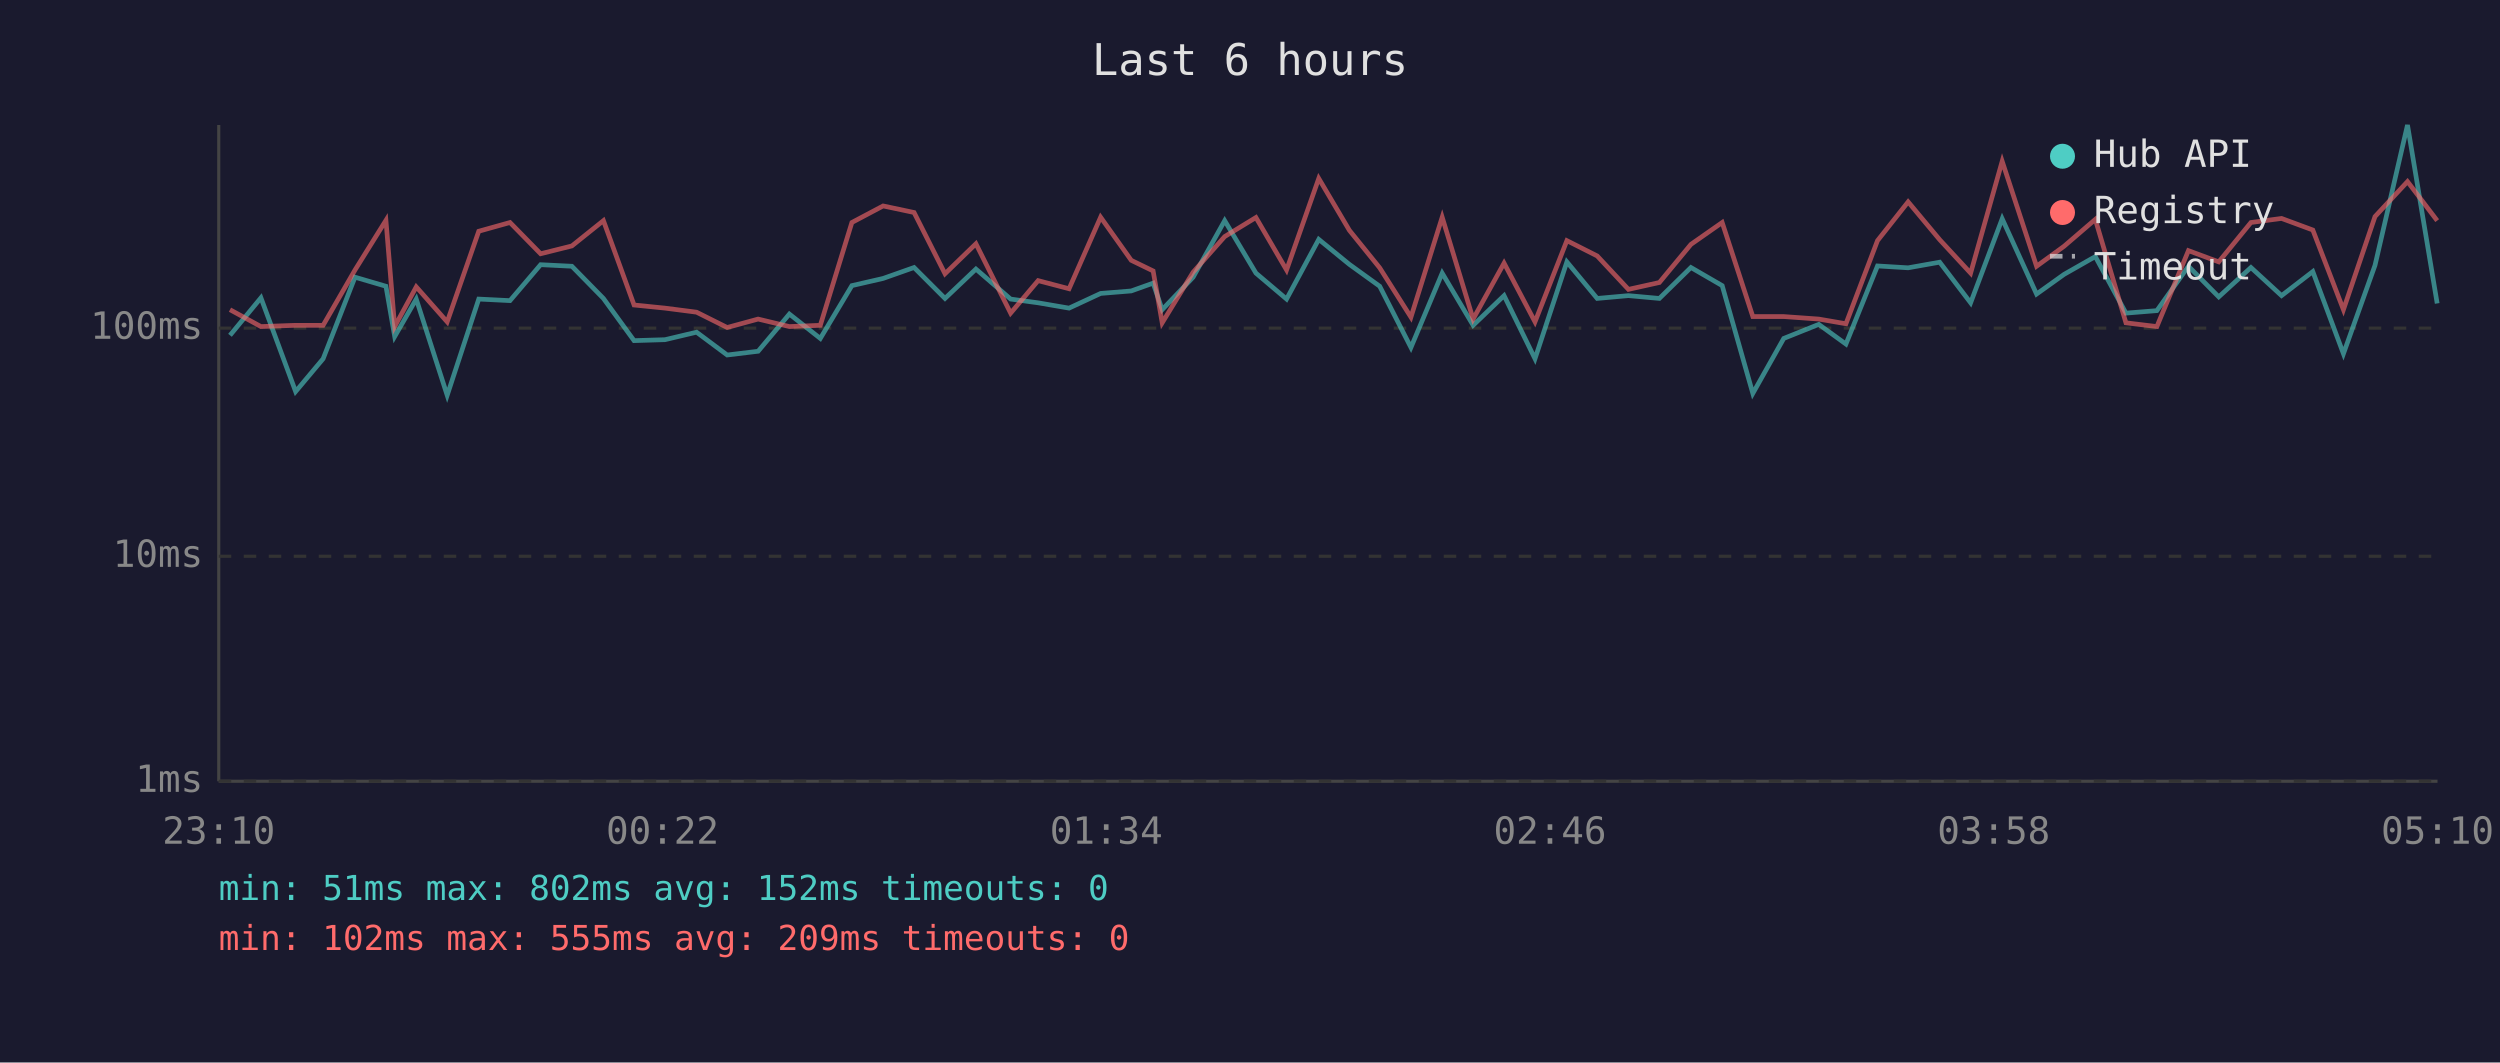
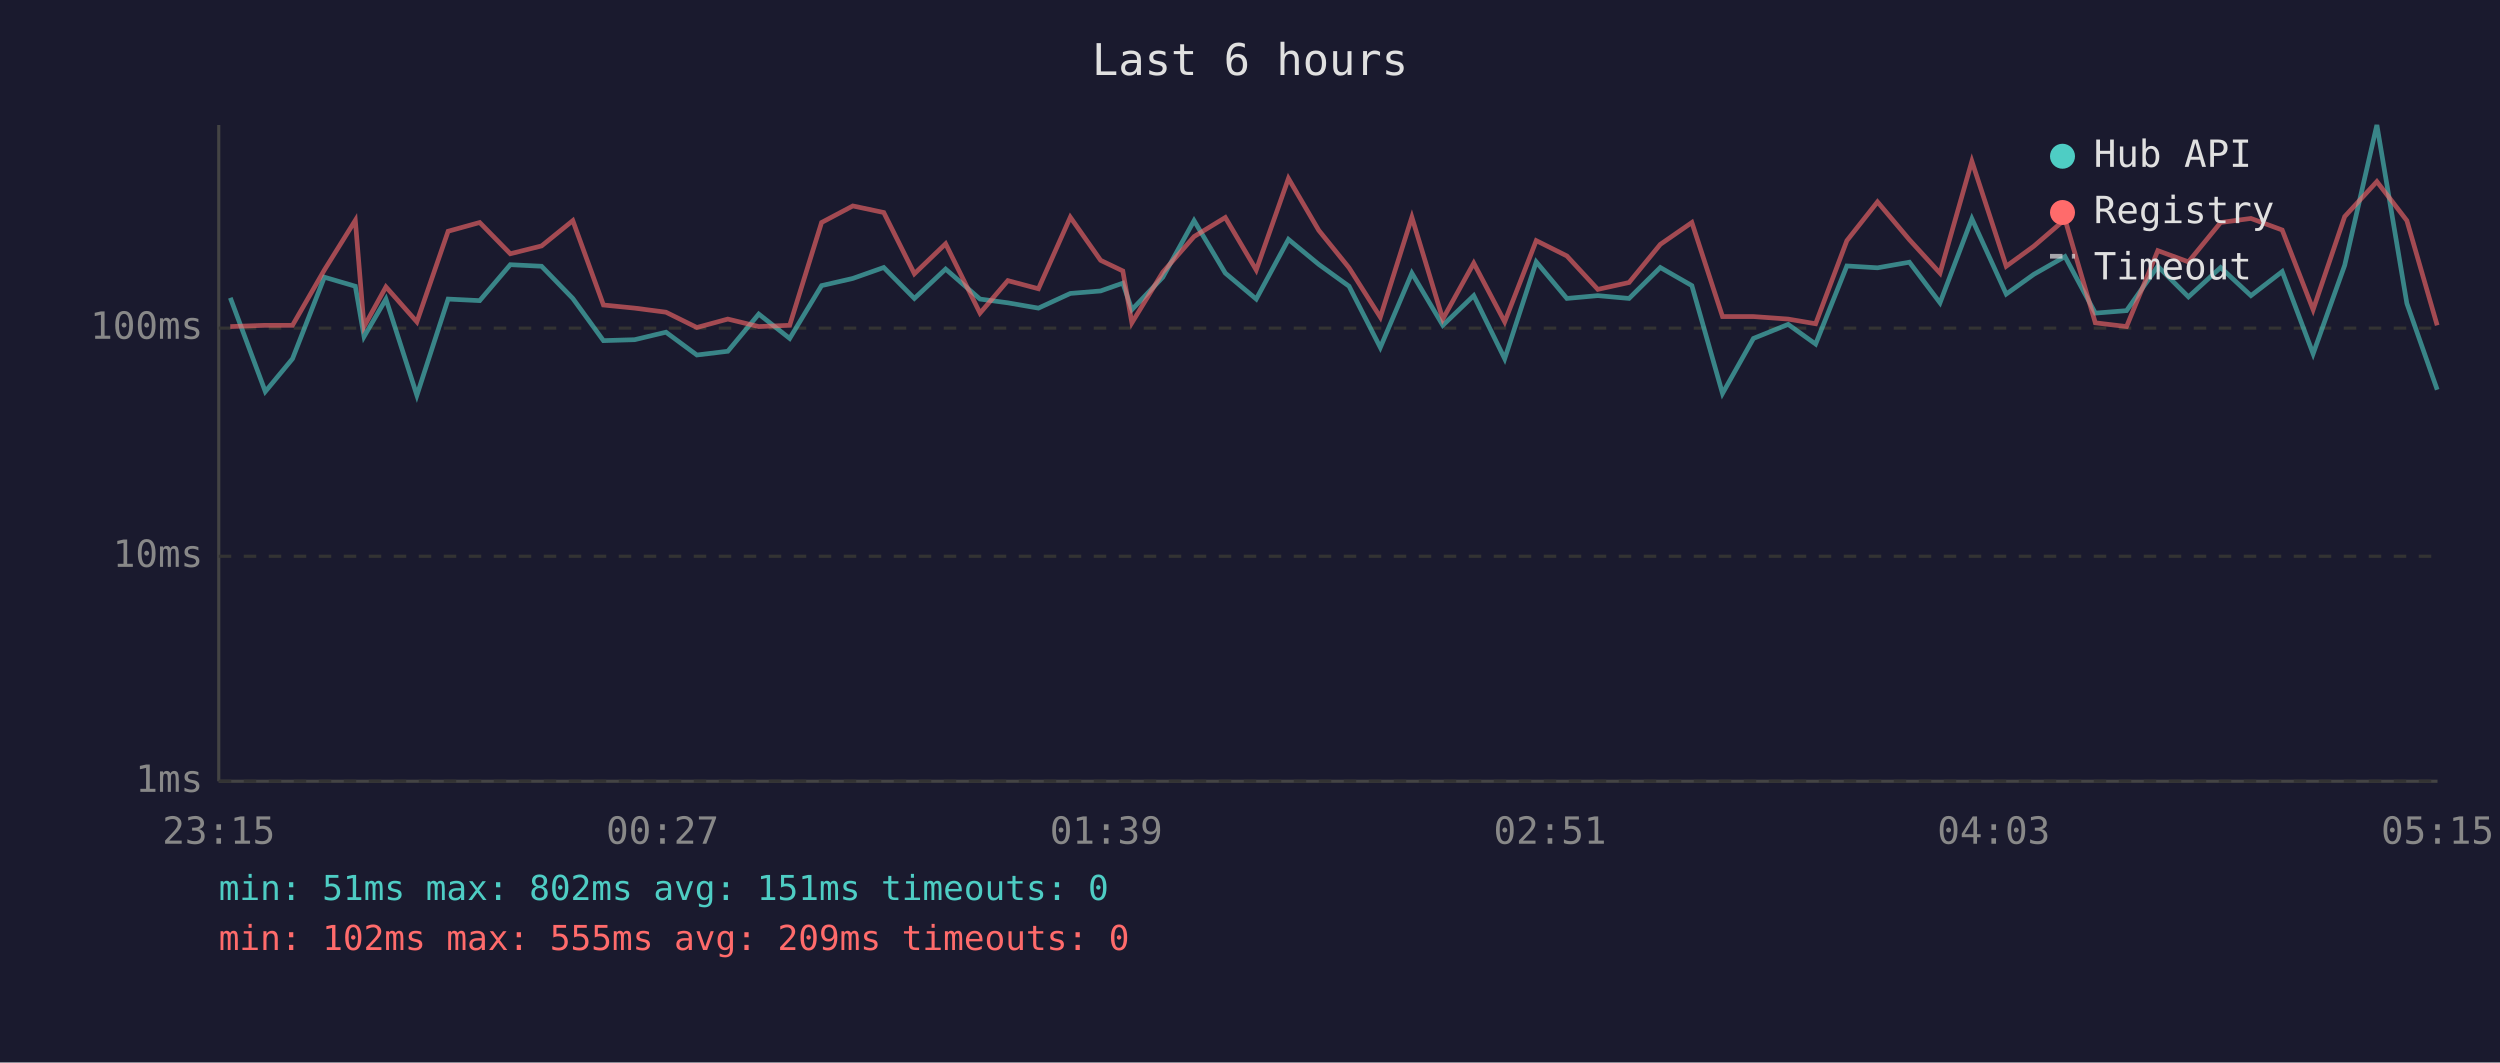
<svg xmlns="http://www.w3.org/2000/svg" viewBox="0 0 800 340" font-family="monospace" font-size="12">
  <rect width="800" height="340" fill="#1a1a2e" />
  <text x="400" y="24" fill="#e0e0e0" font-size="14" text-anchor="middle">Last 6 hours</text>
  <line x1="70" y1="40" x2="70" y2="250" stroke="#444" stroke-width="1" />
  <line x1="70" y1="250" x2="780" y2="250" stroke="#444" stroke-width="1" />
  <line x1="70" y1="250" x2="780" y2="250" stroke="#333" stroke-width="1" stroke-dasharray="4" />
  <text x="65" y="250" fill="#888" text-anchor="end" dominant-baseline="middle">1ms</text>
  <line x1="70" y1="178" x2="780" y2="178" stroke="#333" stroke-width="1" stroke-dasharray="4" />
  <text x="65" y="178" fill="#888" text-anchor="end" dominant-baseline="middle">10ms</text>
  <line x1="70" y1="105" x2="780" y2="105" stroke="#333" stroke-width="1" stroke-dasharray="4" />
  <text x="65" y="105" fill="#888" text-anchor="end" dominant-baseline="middle">100ms</text>
-   <text x="70" y="270" fill="#888" text-anchor="middle">23:10</text>
-   <text x="212" y="270" fill="#888" text-anchor="middle">00:22</text>
-   <text x="354" y="270" fill="#888" text-anchor="middle">01:34</text>
-   <text x="496" y="270" fill="#888" text-anchor="middle">02:46</text>
-   <text x="638" y="270" fill="#888" text-anchor="middle">03:58</text>
-   <text x="780" y="270" fill="#888" text-anchor="middle">05:10</text>
-   <polyline points="73.6,107.3 83.5,95.3 94.6,125.3 103.4,114.8 113.6,88.7 123.5,91.6 126.3,107.7 133.2,95.7 143.1,126.5 153.2,95.7 163.2,96.2 173.0,84.7 183.0,85.2 193.1,95.5 202.9,109.0 212.8,108.7 222.9,106.3 232.7,113.6 242.6,112.4 252.6,100.5 262.5,108.3 272.6,91.4 282.6,89.1 292.5,85.6 302.4,95.5 312.3,86.1 323.4,95.7 332.2,96.9 342.1,98.6 352.2,93.9 362.0,93.1 369.0,90.6 371.9,99.1 381.8,88.7 391.9,70.6 401.9,87.4 411.7,95.7 422.0,76.6 431.8,84.6 441.5,91.6 451.5,111.2 461.5,87.4 471.4,104.1 481.3,94.6 491.2,114.8 501.4,83.8 511.1,95.5 521.1,94.6 531.0,95.5 541.1,85.6 551.1,91.4 560.9,125.9 570.8,108.3 582.0,103.8 590.7,110.1 600.8,85.1 610.6,85.7 620.7,83.9 630.6,96.9 640.7,70.0 651.7,94.1 660.5,87.8 670.5,82.1 680.3,100.2 690.2,99.4 700.3,85.2 710.0,95.0 720.3,85.6 730.1,94.6 740.1,86.9 749.9,113.2 760.0,84.9 770.4,40.0 779.9,97.1" fill="none" stroke="#4ecdc4" stroke-width="1.5" opacity="0.6" />
-   <polyline points="73.6,99.1 83.5,104.5 94.6,104.1 103.4,104.1 113.6,86.4 123.5,70.5 126.3,104.5 133.2,91.8 143.1,103.0 153.2,74.0 163.2,71.2 173.0,81.2 183.0,78.7 193.1,70.6 202.9,97.6 212.8,98.6 222.9,99.9 232.7,104.8 242.6,102.1 252.6,104.5 262.5,104.1 272.6,71.2 282.6,65.9 292.5,68.0 302.4,87.6 312.3,78.0 323.4,100.2 332.2,89.8 342.1,92.4 352.2,69.5 362.0,83.3 369.0,86.7 371.9,103.3 381.8,87.1 391.9,75.7 401.9,69.6 411.7,86.4 422.0,57.1 431.8,73.7 441.5,85.7 451.5,101.5 461.5,69.5 471.4,102.1 481.3,84.2 491.2,103.0 501.4,77.0 511.1,81.9 521.1,92.6 531.0,90.4 541.1,78.2 551.1,71.2 560.9,101.3 570.8,101.3 582.0,102.1 590.7,103.6 600.8,77.0 610.6,64.6 620.7,76.7 630.6,87.4 640.7,51.6 651.7,85.2 660.5,78.8 670.5,70.2 680.3,103.3 690.2,104.5 700.3,80.2 710.0,83.8 720.3,71.2 730.1,69.9 740.1,73.6 749.9,99.1 760.0,69.3 770.4,58.1 779.9,70.6" fill="none" stroke="#ff6b6b" stroke-width="1.5" opacity="0.6" />
+   <text x="70" y="270" fill="#888" text-anchor="middle">23:15</text>
+   <text x="212" y="270" fill="#888" text-anchor="middle">00:27</text>
+   <text x="354" y="270" fill="#888" text-anchor="middle">01:39</text>
+   <text x="496" y="270" fill="#888" text-anchor="middle">02:51</text>
+   <text x="638" y="270" fill="#888" text-anchor="middle">04:03</text>
+   <text x="780" y="270" fill="#888" text-anchor="middle">05:15</text>
+   <polyline points="73.7,95.3 84.9,125.3 93.6,114.8 103.8,88.7 113.7,91.6 116.5,107.7 123.5,95.7 133.4,126.5 143.4,95.7 153.5,96.2 163.3,84.7 173.3,85.2 183.3,95.5 193.1,109.0 203.1,108.7 213.1,106.3 223.0,113.6 232.9,112.4 242.8,100.5 252.7,108.3 262.9,91.4 272.9,89.1 282.8,85.6 292.6,95.5 302.6,86.1 313.6,95.7 322.5,96.9 332.3,98.6 342.5,93.9 352.2,93.1 359.3,90.6 362.2,99.1 372.1,88.7 382.1,70.6 392.1,87.4 402.0,95.7 412.3,76.6 422.0,84.6 431.7,91.6 441.7,111.2 451.8,87.4 461.7,104.1 471.6,94.6 481.5,114.8 491.6,83.8 501.4,95.5 511.3,94.6 521.3,95.5 531.3,85.6 541.4,91.4 551.2,125.9 561.1,108.3 572.2,103.8 581.0,110.1 591.0,85.1 600.8,85.7 611.0,83.9 620.8,96.9 631.0,70.0 642.0,94.1 650.8,87.8 660.8,82.1 670.5,100.2 680.5,99.4 690.5,85.2 700.3,95.0 710.6,85.6 720.3,94.6 730.3,86.9 740.2,113.2 750.3,84.9 760.6,40.0 770.2,97.1 779.9,124.7" fill="none" stroke="#4ecdc4" stroke-width="1.5" opacity="0.6" />
+   <polyline points="73.7,104.5 84.9,104.1 93.6,104.1 103.8,86.4 113.7,70.5 116.5,104.5 123.5,91.8 133.4,103.0 143.4,74.0 153.5,71.2 163.3,81.2 173.3,78.7 183.3,70.6 193.1,97.6 203.1,98.6 213.1,99.9 223.0,104.8 232.9,102.1 242.8,104.5 252.7,104.1 262.9,71.2 272.9,65.9 282.8,68.0 292.6,87.6 302.6,78.0 313.6,100.2 322.5,89.8 332.3,92.4 342.5,69.5 352.2,83.3 359.3,86.7 362.2,103.3 372.1,87.1 382.1,75.7 392.1,69.6 402.0,86.4 412.3,57.1 422.0,73.7 431.7,85.7 441.7,101.5 451.8,69.5 461.7,102.1 471.6,84.2 481.5,103.0 491.6,77.0 501.4,81.9 511.3,92.6 521.3,90.4 531.3,78.2 541.4,71.2 551.2,101.3 561.1,101.3 572.2,102.1 581.0,103.6 591.0,77.0 600.8,64.6 611.0,76.7 620.8,87.4 631.0,51.6 642.0,85.2 650.8,78.8 660.8,70.2 670.5,103.3 680.5,104.5 690.5,80.2 700.3,83.8 710.6,71.2 720.3,69.9 730.3,73.6 740.2,99.1 750.3,69.3 760.6,58.1 770.2,70.6 779.9,104.1" fill="none" stroke="#ff6b6b" stroke-width="1.5" opacity="0.6" />
  <circle cx="660" cy="50" r="4" fill="#4ecdc4" />
  <text x="670" y="50" fill="#e0e0e0" dominant-baseline="middle">Hub API</text>
  <circle cx="660" cy="68" r="4" fill="#ff6b6b" />
  <text x="670" y="68" fill="#e0e0e0" dominant-baseline="middle">Registry</text>
  <line x1="656" y1="82" x2="664" y2="82" stroke="#e0e0e0" stroke-width="1.5" stroke-dasharray="4,3" opacity="0.7" />
  <text x="670" y="86" fill="#e0e0e0" dominant-baseline="middle">Timeout</text>
-   <text x="70" y="288" fill="#4ecdc4" font-size="11">min: 51ms  max: 802ms  avg: 152ms  timeouts: 0</text>
+   <text x="70" y="288" fill="#4ecdc4" font-size="11">min: 51ms  max: 802ms  avg: 151ms  timeouts: 0</text>
  <text x="70" y="304" fill="#ff6b6b" font-size="11">min: 102ms  max: 555ms  avg: 209ms  timeouts: 0</text>
</svg>
